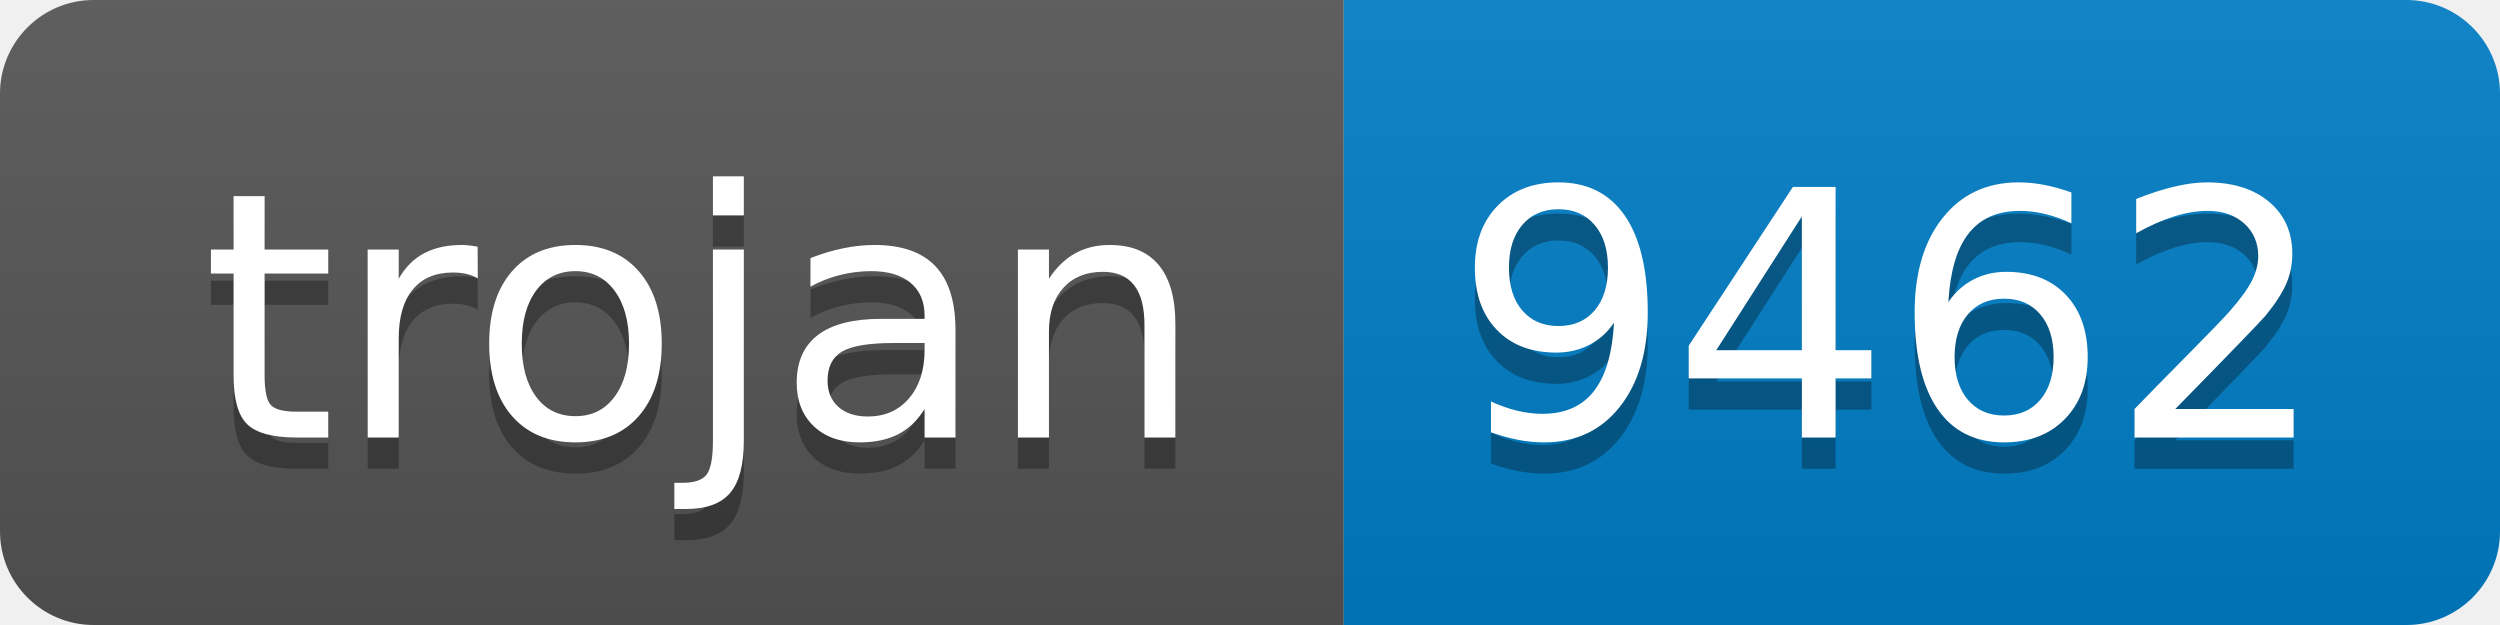
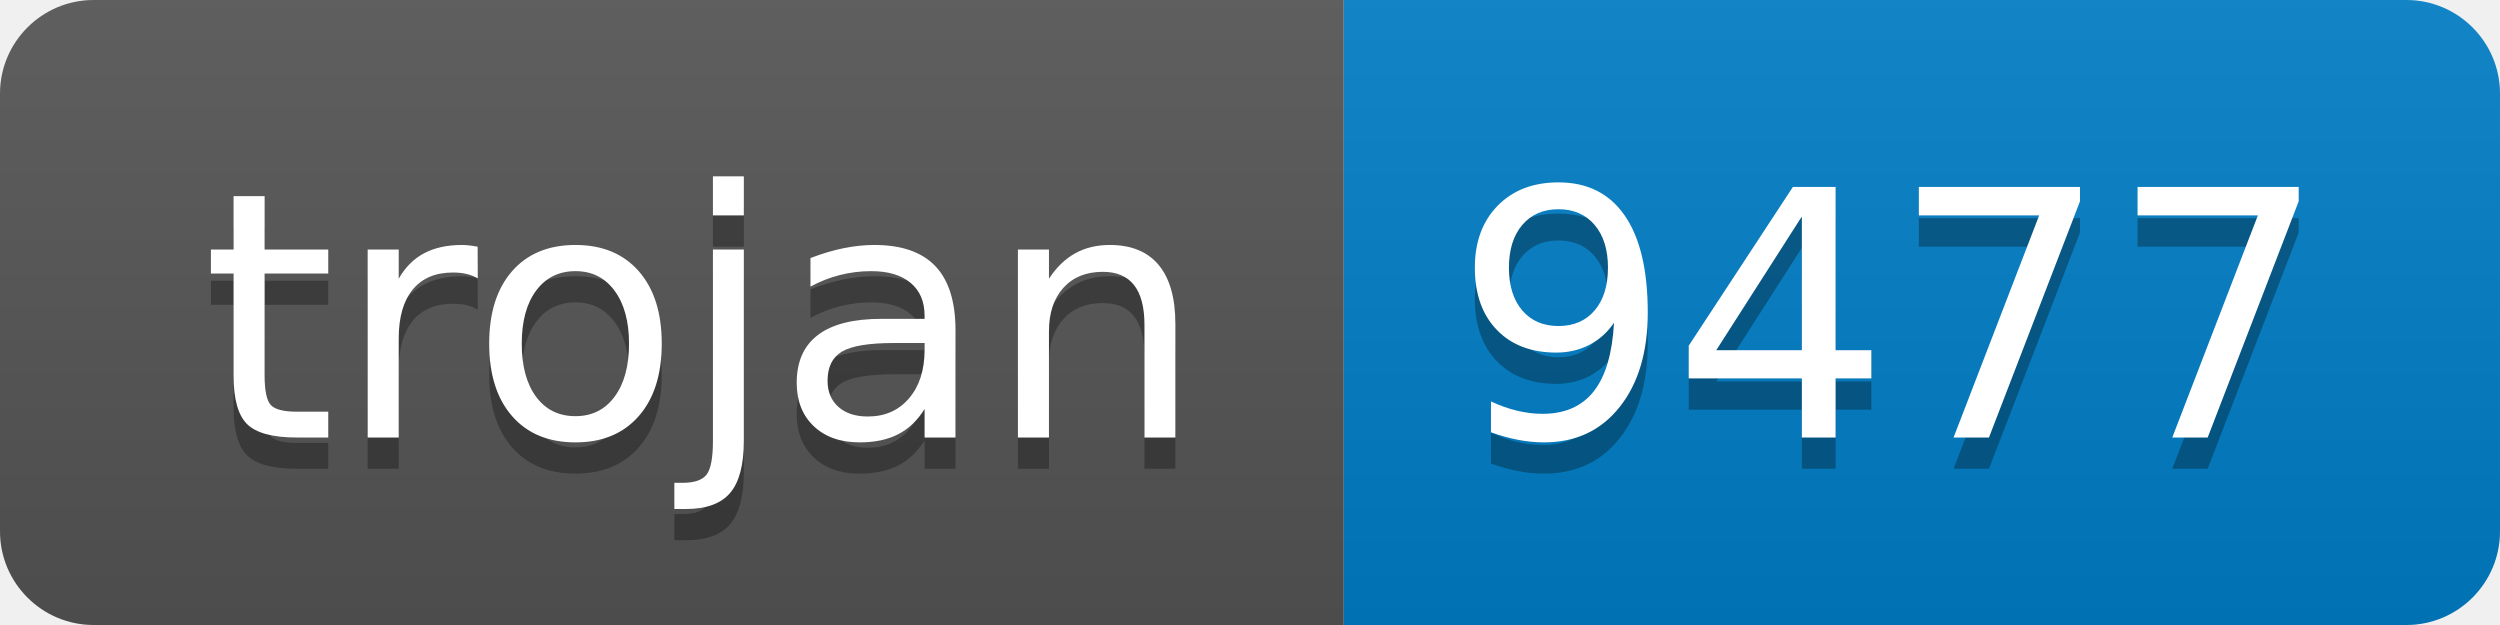
- <svg xmlns="http://www.w3.org/2000/svg" width="80" height="20" role="img" aria-label="trojan: 9462">
+ <svg xmlns="http://www.w3.org/2000/svg" width="80" height="20" role="img" aria-label="trojan: 9477">
  <linearGradient id="s" x2="0" y2="100%">
    <stop offset="0" stop-color="#bbb" stop-opacity=".1" />
    <stop offset="1" stop-opacity=".1" />
  </linearGradient>
  <clipPath id="r">
    <rect width="80" height="20" rx="3" fill="#fff" />
  </clipPath>
  <g clip-path="url(#r)">
    <rect width="43" height="20" fill="#555" />
    <rect x="43" width="37" height="20" fill="#007ec6" />
    <rect width="80" height="20" fill="url(#s)" />
  </g>
  <g fill="#fff" text-anchor="middle" font-family="Verdana,Geneva,DejaVu Sans,sans-serif" text-rendering="geometricPrecision" font-size="110">
    <text aria-hidden="true" x="225" y="150" fill="#010101" fill-opacity=".3" transform="scale(.1)" textLength="330">trojan</text>
    <text x="225" y="140" transform="scale(.1)" fill="#fff" textLength="330">trojan</text>
-     <text aria-hidden="true" x="605" y="150" fill="#010101" fill-opacity=".3" transform="scale(.1)" textLength="270">9462</text>
-     <text x="605" y="140" transform="scale(.1)" fill="#fff" textLength="270">9462</text>
+     <text aria-hidden="true" x="605" y="150" fill="#010101" fill-opacity=".3" transform="scale(.1)" textLength="270">9477</text>
+     <text x="605" y="140" transform="scale(.1)" fill="#fff" textLength="270">9477</text>
  </g>
</svg>
